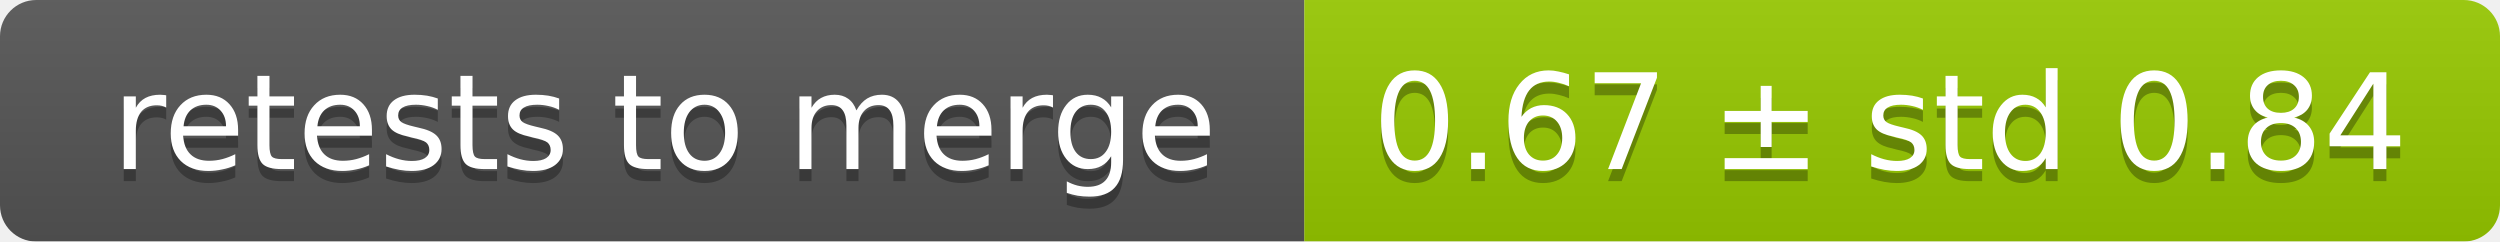
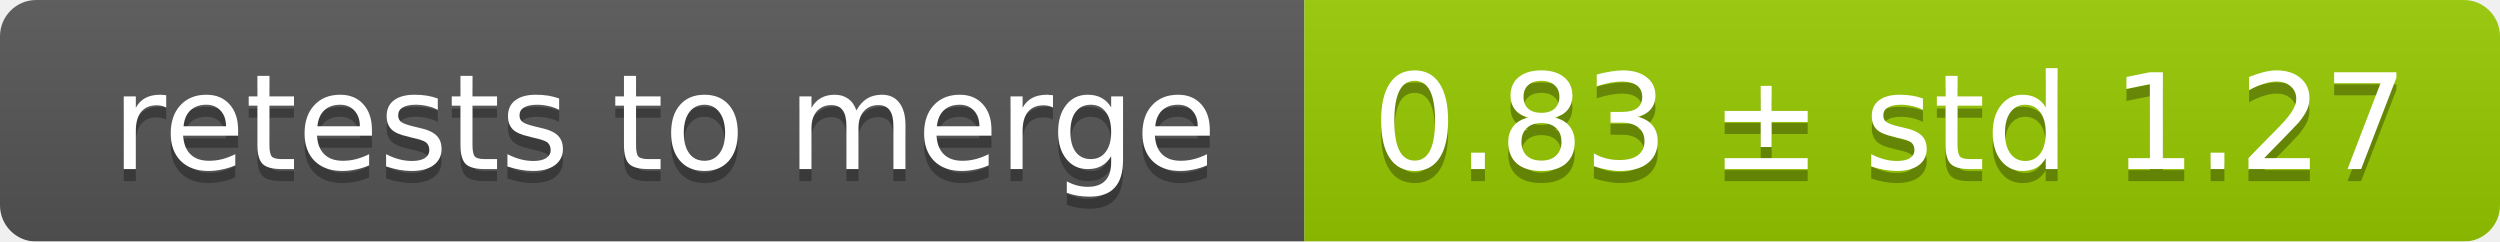
<svg xmlns="http://www.w3.org/2000/svg" width="207" height="20">
  <linearGradient id="smooth" x2="0" y2="100%">
    <stop offset="0" stop-color="#bbb" stop-opacity=".1" />
    <stop offset="1" stop-opacity=".1" />
  </linearGradient>
  <mask id="round">
    <rect width="207" height="20" rx="3" fill="#fff" />
  </mask>
  <g mask="url(#round)">
    <rect width="108" height="20" fill="#555" />
    <rect x="108" width="99" height="20" fill="#97ca00" />
    <rect width="207" height="20" fill="url(#smooth)" />
  </g>
  <g fill="#fff" text-anchor="middle" font-family="DejaVu Sans,Verdana,Geneva,sans-serif" font-size="11">
    <text x="55" y="15" fill="#010101" fill-opacity=".3">retests to merge</text>
    <text x="55" y="14">retests to merge</text>
-     <text x="156.5" y="15" fill="#010101" fill-opacity=".3">0.67 ± std 0.84</text>
-     <text x="156.5" y="14">0.67 ± std 0.84</text>
+     <text x="156.5" y="15" fill="#010101" fill-opacity=".3">0.83 ± std 1.27</text>
+     <text x="156.5" y="14">0.83 ± std 1.27</text>
  </g>
</svg>
